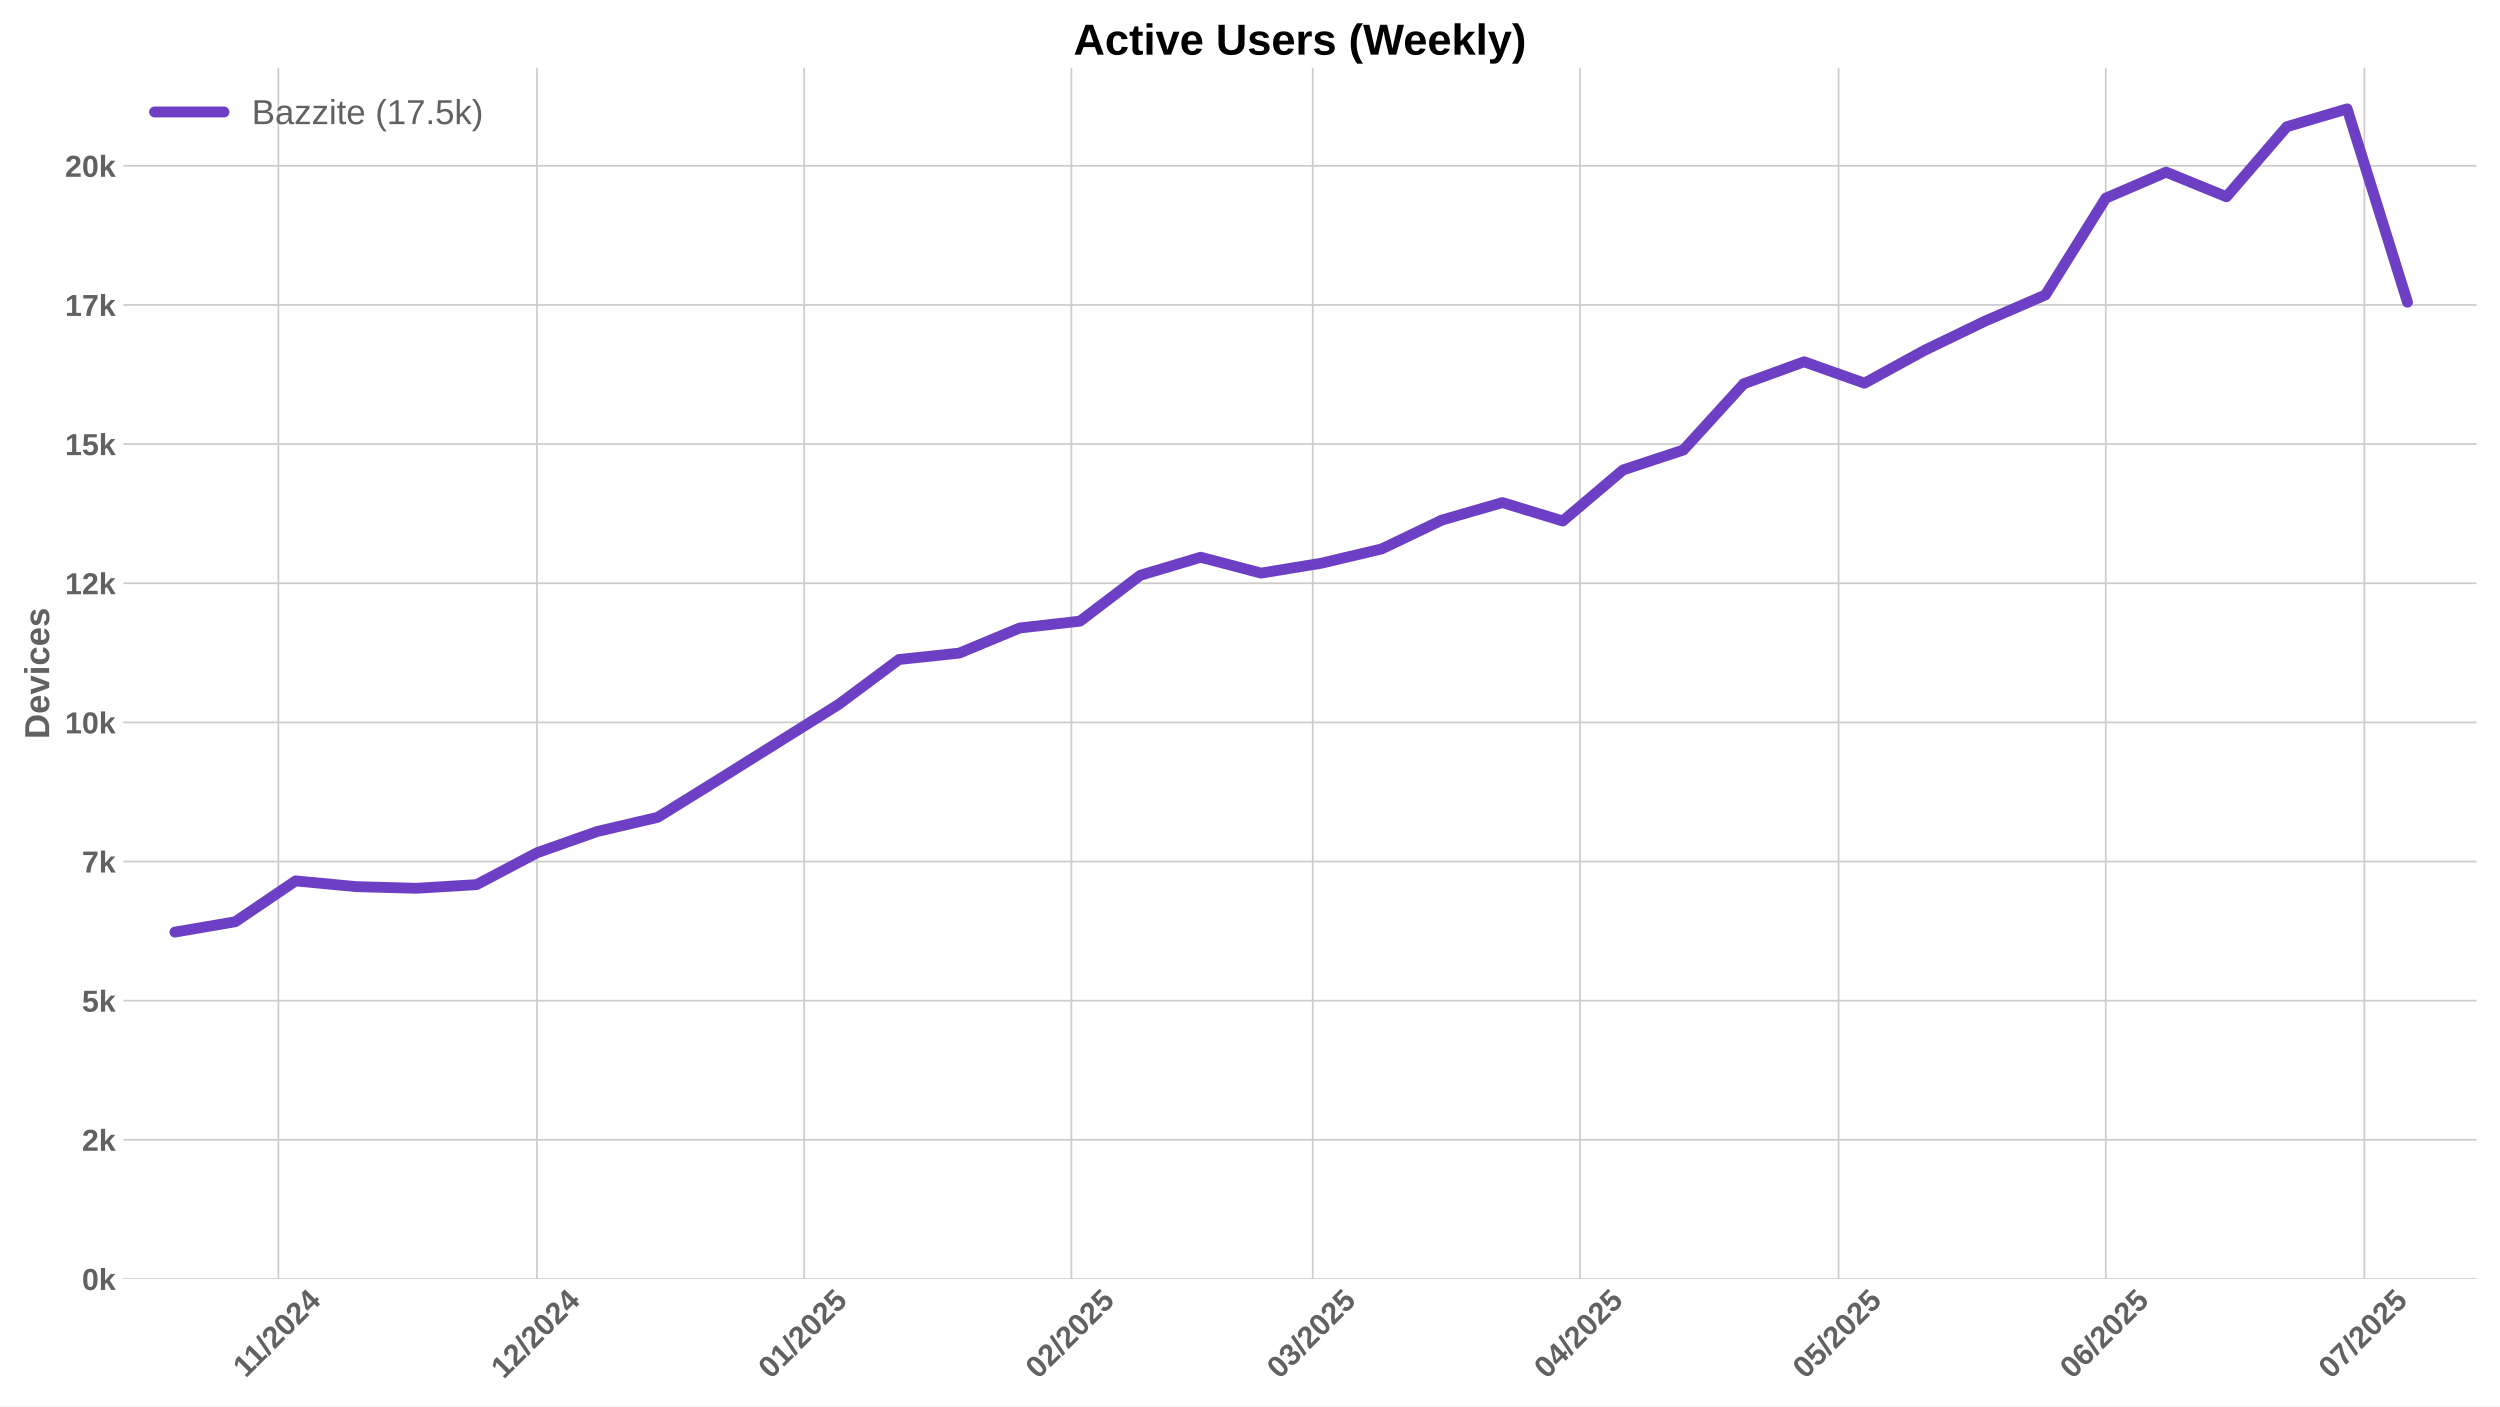
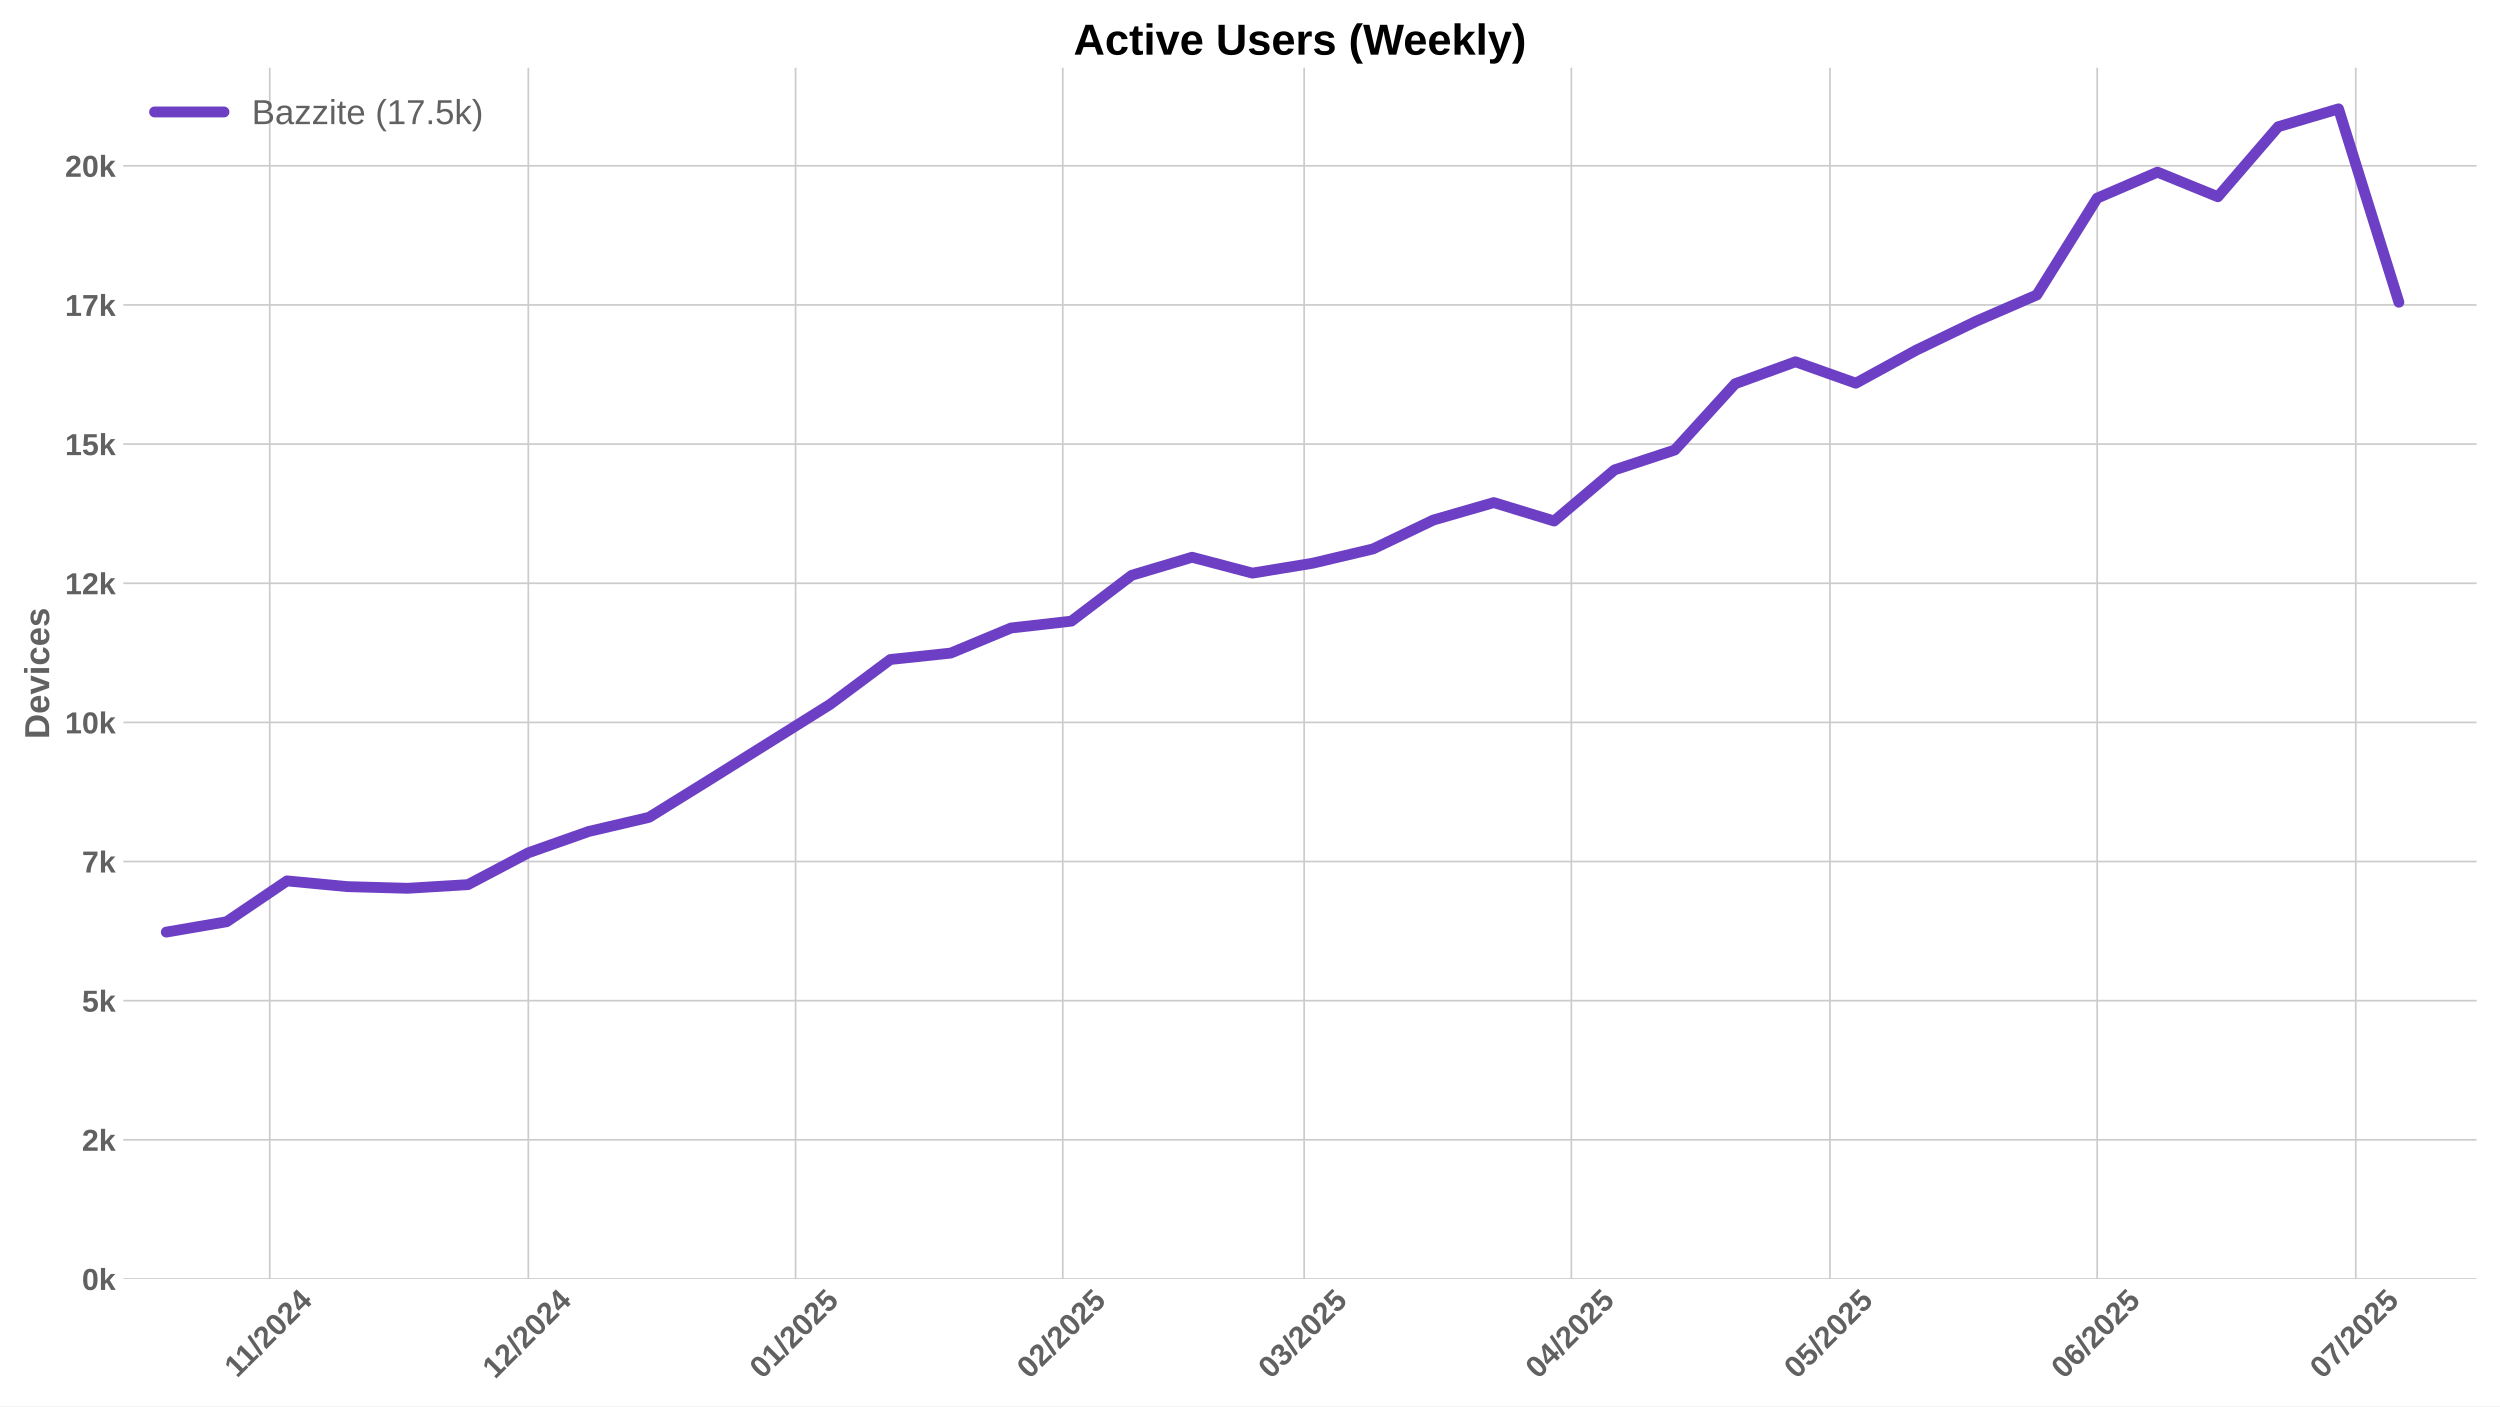
<svg xmlns="http://www.w3.org/2000/svg" xmlns:xlink="http://www.w3.org/1999/xlink" width="1152pt" height="648pt" viewBox="0 0 1152 648" version="1.1">
  <defs>
    <style type="text/css">*{stroke-linejoin: round; stroke-linecap: butt}</style>
  </defs>
  <g id="figure_1">
    <g id="patch_1">
      <path d="M 0 648  L 1152 648  L 1152 0  L 0 0  z " style="fill: #ffffff" />
    </g>
    <g id="axes_1">
      <g id="patch_2">
        <path d="M 56.82 589.343  L 1141.2 589.343  L 1141.2 31.2  L 56.82 31.2  z " style="fill: #ffffff" />
      </g>
      <g id="matplotlib.axis_1">
        <g id="xtick_1">
          <g id="line2d_1">
-             <path d="M 128.263 589.343  L 128.263 31.2  " clip-path="url(#pa6e7d660ff)" style="fill: none; stroke: #cccccc; stroke-width: 0.8; stroke-linecap: round" />
+             <path d="M 124.293 589.343  L 124.293 31.2  " clip-path="url(#pe430acddae)" style="fill: none; stroke: #cccccc; stroke-width: 0.8; stroke-linecap: round" />
          </g>
          <g id="line2d_2" />
          <g id="text_1">
-             <g style="fill: #616161" transform="translate(113.2045 635.2532) rotate(-45) scale(0.14 -0.14)">
+             <g style="fill: #616161" transform="translate(109.2351 635.2532) rotate(-45) scale(0.14 -0.14)">
              <defs>
                <path id="LiberationSans-Bold-31" d="M 403 0  L 403 653  L 1494 653  L 1494 3656  L 438 2997  L 438 3688  L 1541 4403  L 2372 4403  L 2372 653  L 3381 653  L 3381 0  L 403 0  z " transform="scale(0.015625)" />
                <path id="LiberationSans-Bold-2f" d="M 63 -128  L 972 4638  L 1716 4638  L 822 -128  L 63 -128  z " transform="scale(0.015625)" />
                <path id="LiberationSans-Bold-32" d="M 222 0  L 222 609  Q 394 988 711 1347  Q 1028 1706 1509 2097  Q 1972 2472 2158 2715  Q 2344 2959 2344 3194  Q 2344 3769 1766 3769  Q 1484 3769 1336 3617  Q 1188 3466 1144 3163  L 259 3213  Q 334 3825 717 4147  Q 1100 4469 1759 4469  Q 2472 4469 2853 4144  Q 3234 3819 3234 3231  Q 3234 2922 3112 2672  Q 2991 2422 2800 2211  Q 2609 2000 2376 1815  Q 2144 1631 1925 1456  Q 1706 1281 1526 1103  Q 1347 925 1259 722  L 3303 722  L 3303 0  L 222 0  z " transform="scale(0.015625)" />
                <path id="LiberationSans-Bold-30" d="M 3297 2203  Q 3297 1088 2914 512  Q 2531 -63 1766 -63  Q 253 -63 253 2203  Q 253 2994 418 3494  Q 584 3994 915 4231  Q 1247 4469 1791 4469  Q 2572 4469 2934 3903  Q 3297 3338 3297 2203  z M 2416 2203  Q 2416 2813 2356 3150  Q 2297 3488 2165 3634  Q 2034 3781 1784 3781  Q 1519 3781 1383 3632  Q 1247 3484 1189 3148  Q 1131 2813 1131 2203  Q 1131 1600 1192 1261  Q 1253 922 1386 775  Q 1519 628 1772 628  Q 2022 628 2158 783  Q 2294 938 2355 1278  Q 2416 1619 2416 2203  z " transform="scale(0.015625)" />
                <path id="LiberationSans-Bold-34" d="M 2938 897  L 2938 0  L 2100 0  L 2100 897  L 97 897  L 97 1556  L 1956 4403  L 2938 4403  L 2938 1550  L 3525 1550  L 3525 897  L 2938 897  z M 2100 2991  Q 2100 3159 2111 3356  Q 2122 3553 2128 3609  Q 2047 3434 1834 3103  L 813 1550  L 2100 1550  L 2100 2991  z " transform="scale(0.015625)" />
              </defs>
              <use xlink:href="#LiberationSans-Bold-31" />
              <use xlink:href="#LiberationSans-Bold-31" transform="translate(50.11523 0)" />
              <use xlink:href="#LiberationSans-Bold-2f" transform="translate(105.7305 0)" />
              <use xlink:href="#LiberationSans-Bold-32" transform="translate(133.5137 0)" />
              <use xlink:href="#LiberationSans-Bold-30" transform="translate(189.1289 0)" />
              <use xlink:href="#LiberationSans-Bold-32" transform="translate(244.7441 0)" />
              <use xlink:href="#LiberationSans-Bold-34" transform="translate(300.3594 0)" />
            </g>
          </g>
        </g>
        <g id="xtick_2">
          <g id="line2d_3">
-             <path d="M 247.425 589.343  L 247.425 31.2  " clip-path="url(#pa6e7d660ff)" style="fill: none; stroke: #cccccc; stroke-width: 0.8; stroke-linecap: round" />
+             <path d="M 243.456 589.343  L 243.456 31.2  " clip-path="url(#pe430acddae)" style="fill: none; stroke: #cccccc; stroke-width: 0.8; stroke-linecap: round" />
          </g>
          <g id="line2d_4" />
          <g id="text_2">
-             <g style="fill: #616161" transform="translate(232.0949 635.7977) rotate(-45) scale(0.14 -0.14)">
+             <g style="fill: #616161" transform="translate(228.1255 635.7977) rotate(-45) scale(0.14 -0.14)">
              <use xlink:href="#LiberationSans-Bold-31" />
              <use xlink:href="#LiberationSans-Bold-32" transform="translate(55.61523 0)" />
              <use xlink:href="#LiberationSans-Bold-2f" transform="translate(111.2305 0)" />
              <use xlink:href="#LiberationSans-Bold-32" transform="translate(139.0137 0)" />
              <use xlink:href="#LiberationSans-Bold-30" transform="translate(194.6289 0)" />
              <use xlink:href="#LiberationSans-Bold-32" transform="translate(250.2441 0)" />
              <use xlink:href="#LiberationSans-Bold-34" transform="translate(305.8594 0)" />
            </g>
          </g>
        </g>
        <g id="xtick_3">
          <g id="line2d_5">
-             <path d="M 370.56 589.343  L 370.56 31.2  " clip-path="url(#pa6e7d660ff)" style="fill: none; stroke: #cccccc; stroke-width: 0.8; stroke-linecap: round" />
+             <path d="M 366.591 589.343  L 366.591 31.2  " clip-path="url(#pe430acddae)" style="fill: none; stroke: #cccccc; stroke-width: 0.8; stroke-linecap: round" />
          </g>
          <g id="line2d_6" />
          <g id="text_3">
-             <g style="fill: #616161" transform="translate(355.2296 635.7977) rotate(-45) scale(0.14 -0.14)">
+             <g style="fill: #616161" transform="translate(351.2602 635.7977) rotate(-45) scale(0.14 -0.14)">
              <defs>
                <path id="LiberationSans-Bold-35" d="M 3381 1466  Q 3381 766 2945 351  Q 2509 -63 1750 -63  Q 1088 -63 689 235  Q 291 534 197 1100  L 1075 1172  Q 1144 891 1319 762  Q 1494 634 1759 634  Q 2088 634 2283 843  Q 2478 1053 2478 1447  Q 2478 1794 2293 2001  Q 2109 2209 1778 2209  Q 1413 2209 1181 1925  L 325 1925  L 478 4403  L 3125 4403  L 3125 3750  L 1275 3750  L 1203 2638  Q 1522 2919 2000 2919  Q 2628 2919 3004 2528  Q 3381 2138 3381 1466  z " transform="scale(0.015625)" />
              </defs>
              <use xlink:href="#LiberationSans-Bold-30" />
              <use xlink:href="#LiberationSans-Bold-31" transform="translate(55.61523 0)" />
              <use xlink:href="#LiberationSans-Bold-2f" transform="translate(111.2305 0)" />
              <use xlink:href="#LiberationSans-Bold-32" transform="translate(139.0137 0)" />
              <use xlink:href="#LiberationSans-Bold-30" transform="translate(194.6289 0)" />
              <use xlink:href="#LiberationSans-Bold-32" transform="translate(250.2441 0)" />
              <use xlink:href="#LiberationSans-Bold-35" transform="translate(305.8594 0)" />
            </g>
          </g>
        </g>
        <g id="xtick_4">
          <g id="line2d_7">
-             <path d="M 493.695 589.343  L 493.695 31.2  " clip-path="url(#pa6e7d660ff)" style="fill: none; stroke: #cccccc; stroke-width: 0.8; stroke-linecap: round" />
+             <path d="M 489.725 589.343  L 489.725 31.2  " clip-path="url(#pe430acddae)" style="fill: none; stroke: #cccccc; stroke-width: 0.8; stroke-linecap: round" />
          </g>
          <g id="line2d_8" />
          <g id="text_4">
-             <g style="fill: #616161" transform="translate(478.3643 635.7977) rotate(-45) scale(0.14 -0.14)">
+             <g style="fill: #616161" transform="translate(474.395 635.7977) rotate(-45) scale(0.14 -0.14)">
              <use xlink:href="#LiberationSans-Bold-30" />
              <use xlink:href="#LiberationSans-Bold-32" transform="translate(55.61523 0)" />
              <use xlink:href="#LiberationSans-Bold-2f" transform="translate(111.2305 0)" />
              <use xlink:href="#LiberationSans-Bold-32" transform="translate(139.0137 0)" />
              <use xlink:href="#LiberationSans-Bold-30" transform="translate(194.6289 0)" />
              <use xlink:href="#LiberationSans-Bold-32" transform="translate(250.2441 0)" />
              <use xlink:href="#LiberationSans-Bold-35" transform="translate(305.8594 0)" />
            </g>
          </g>
        </g>
        <g id="xtick_5">
          <g id="line2d_9">
-             <path d="M 604.913 589.343  L 604.913 31.2  " clip-path="url(#pa6e7d660ff)" style="fill: none; stroke: #cccccc; stroke-width: 0.8; stroke-linecap: round" />
+             <path d="M 600.944 589.343  L 600.944 31.2  " clip-path="url(#pe430acddae)" style="fill: none; stroke: #cccccc; stroke-width: 0.8; stroke-linecap: round" />
          </g>
          <g id="line2d_10" />
          <g id="text_5">
-             <g style="fill: #616161" transform="translate(589.5828 635.7977) rotate(-45) scale(0.14 -0.14)">
+             <g style="fill: #616161" transform="translate(585.6134 635.7977) rotate(-45) scale(0.14 -0.14)">
              <defs>
                <path id="LiberationSans-Bold-33" d="M 3328 1222  Q 3328 603 2922 265  Q 2516 -72 1766 -72  Q 1056 -72 637 254  Q 219 581 147 1197  L 1041 1275  Q 1125 641 1763 641  Q 2078 641 2253 797  Q 2428 953 2428 1275  Q 2428 1569 2215 1725  Q 2003 1881 1584 1881  L 1278 1881  L 1278 2591  L 1566 2591  Q 1944 2591 2134 2745  Q 2325 2900 2325 3188  Q 2325 3459 2173 3614  Q 2022 3769 1731 3769  Q 1459 3769 1292 3619  Q 1125 3469 1100 3194  L 222 3256  Q 291 3825 694 4147  Q 1097 4469 1747 4469  Q 2438 4469 2827 4158  Q 3216 3847 3216 3297  Q 3216 2884 2973 2618  Q 2731 2353 2275 2266  L 2275 2253  Q 2781 2194 3054 1920  Q 3328 1647 3328 1222  z " transform="scale(0.015625)" />
              </defs>
              <use xlink:href="#LiberationSans-Bold-30" />
              <use xlink:href="#LiberationSans-Bold-33" transform="translate(55.61523 0)" />
              <use xlink:href="#LiberationSans-Bold-2f" transform="translate(111.2305 0)" />
              <use xlink:href="#LiberationSans-Bold-32" transform="translate(139.0137 0)" />
              <use xlink:href="#LiberationSans-Bold-30" transform="translate(194.6289 0)" />
              <use xlink:href="#LiberationSans-Bold-32" transform="translate(250.2441 0)" />
              <use xlink:href="#LiberationSans-Bold-35" transform="translate(305.8594 0)" />
            </g>
          </g>
        </g>
        <g id="xtick_6">
          <g id="line2d_11">
-             <path d="M 728.048 589.343  L 728.048 31.2  " clip-path="url(#pa6e7d660ff)" style="fill: none; stroke: #cccccc; stroke-width: 0.8; stroke-linecap: round" />
+             <path d="M 724.078 589.343  L 724.078 31.2  " clip-path="url(#pe430acddae)" style="fill: none; stroke: #cccccc; stroke-width: 0.8; stroke-linecap: round" />
          </g>
          <g id="line2d_12" />
          <g id="text_6">
-             <g style="fill: #616161" transform="translate(712.7175 635.7977) rotate(-45) scale(0.14 -0.14)">
+             <g style="fill: #616161" transform="translate(708.7482 635.7977) rotate(-45) scale(0.14 -0.14)">
              <use xlink:href="#LiberationSans-Bold-30" />
              <use xlink:href="#LiberationSans-Bold-34" transform="translate(55.61523 0)" />
              <use xlink:href="#LiberationSans-Bold-2f" transform="translate(111.2305 0)" />
              <use xlink:href="#LiberationSans-Bold-32" transform="translate(139.0137 0)" />
              <use xlink:href="#LiberationSans-Bold-30" transform="translate(194.6289 0)" />
              <use xlink:href="#LiberationSans-Bold-32" transform="translate(250.2441 0)" />
              <use xlink:href="#LiberationSans-Bold-35" transform="translate(305.8594 0)" />
            </g>
          </g>
        </g>
        <g id="xtick_7">
          <g id="line2d_13">
-             <path d="M 847.21 589.343  L 847.21 31.2  " clip-path="url(#pa6e7d660ff)" style="fill: none; stroke: #cccccc; stroke-width: 0.8; stroke-linecap: round" />
+             <path d="M 843.241 589.343  L 843.241 31.2  " clip-path="url(#pe430acddae)" style="fill: none; stroke: #cccccc; stroke-width: 0.8; stroke-linecap: round" />
          </g>
          <g id="line2d_14" />
          <g id="text_7">
-             <g style="fill: #616161" transform="translate(831.8802 635.7977) rotate(-45) scale(0.14 -0.14)">
+             <g style="fill: #616161" transform="translate(827.9108 635.7977) rotate(-45) scale(0.14 -0.14)">
              <use xlink:href="#LiberationSans-Bold-30" />
              <use xlink:href="#LiberationSans-Bold-35" transform="translate(55.61523 0)" />
              <use xlink:href="#LiberationSans-Bold-2f" transform="translate(111.2305 0)" />
              <use xlink:href="#LiberationSans-Bold-32" transform="translate(139.0137 0)" />
              <use xlink:href="#LiberationSans-Bold-30" transform="translate(194.6289 0)" />
              <use xlink:href="#LiberationSans-Bold-32" transform="translate(250.2441 0)" />
              <use xlink:href="#LiberationSans-Bold-35" transform="translate(305.8594 0)" />
            </g>
          </g>
        </g>
        <g id="xtick_8">
          <g id="line2d_15">
-             <path d="M 970.345 589.343  L 970.345 31.2  " clip-path="url(#pa6e7d660ff)" style="fill: none; stroke: #cccccc; stroke-width: 0.8; stroke-linecap: round" />
+             <path d="M 966.376 589.343  L 966.376 31.2  " clip-path="url(#pe430acddae)" style="fill: none; stroke: #cccccc; stroke-width: 0.8; stroke-linecap: round" />
          </g>
          <g id="line2d_16" />
          <g id="text_8">
-             <g style="fill: #616161" transform="translate(955.0149 635.7977) rotate(-45) scale(0.14 -0.14)">
+             <g style="fill: #616161" transform="translate(951.0455 635.7977) rotate(-45) scale(0.14 -0.14)">
              <defs>
                <path id="LiberationSans-Bold-36" d="M 3328 1441  Q 3328 738 2934 337  Q 2541 -63 1847 -63  Q 1069 -63 651 482  Q 234 1028 234 2100  Q 234 3278 657 3873  Q 1081 4469 1869 4469  Q 2428 4469 2751 4222  Q 3075 3975 3209 3456  L 2381 3341  Q 2263 3775 1850 3775  Q 1497 3775 1295 3422  Q 1094 3069 1094 2350  Q 1234 2584 1484 2709  Q 1734 2834 2050 2834  Q 2641 2834 2984 2459  Q 3328 2084 3328 1441  z M 2447 1416  Q 2447 1791 2273 1989  Q 2100 2188 1797 2188  Q 1506 2188 1331 2002  Q 1156 1816 1156 1509  Q 1156 1125 1339 873  Q 1522 622 1819 622  Q 2116 622 2281 833  Q 2447 1044 2447 1416  z " transform="scale(0.015625)" />
              </defs>
              <use xlink:href="#LiberationSans-Bold-30" />
              <use xlink:href="#LiberationSans-Bold-36" transform="translate(55.61523 0)" />
              <use xlink:href="#LiberationSans-Bold-2f" transform="translate(111.2305 0)" />
              <use xlink:href="#LiberationSans-Bold-32" transform="translate(139.0137 0)" />
              <use xlink:href="#LiberationSans-Bold-30" transform="translate(194.6289 0)" />
              <use xlink:href="#LiberationSans-Bold-32" transform="translate(250.2441 0)" />
              <use xlink:href="#LiberationSans-Bold-35" transform="translate(305.8594 0)" />
            </g>
          </g>
        </g>
        <g id="xtick_9">
          <g id="line2d_17">
-             <path d="M 1089.508 589.343  L 1089.508 31.2  " clip-path="url(#pa6e7d660ff)" style="fill: none; stroke: #cccccc; stroke-width: 0.8; stroke-linecap: round" />
+             <path d="M 1085.538 589.343  L 1085.538 31.2  " clip-path="url(#pe430acddae)" style="fill: none; stroke: #cccccc; stroke-width: 0.8; stroke-linecap: round" />
          </g>
          <g id="line2d_18" />
          <g id="text_9">
-             <g style="fill: #616161" transform="translate(1074.178 635.7977) rotate(-45) scale(0.14 -0.14)">
+             <g style="fill: #616161" transform="translate(1070.208 635.7977) rotate(-45) scale(0.14 -0.14)">
              <defs>
                <path id="LiberationSans-Bold-37" d="M 3278 3706  Q 2981 3238 2717 2797  Q 2453 2356 2256 1911  Q 2059 1466 1945 995  Q 1831 525 1831 0  L 916 0  Q 916 550 1059 1064  Q 1203 1578 1475 2111  Q 1747 2644 2463 3681  L 275 3681  L 275 4403  L 3278 4403  L 3278 3706  z " transform="scale(0.015625)" />
              </defs>
              <use xlink:href="#LiberationSans-Bold-30" />
              <use xlink:href="#LiberationSans-Bold-37" transform="translate(55.61523 0)" />
              <use xlink:href="#LiberationSans-Bold-2f" transform="translate(111.2305 0)" />
              <use xlink:href="#LiberationSans-Bold-32" transform="translate(139.0137 0)" />
              <use xlink:href="#LiberationSans-Bold-30" transform="translate(194.6289 0)" />
              <use xlink:href="#LiberationSans-Bold-32" transform="translate(250.2441 0)" />
              <use xlink:href="#LiberationSans-Bold-35" transform="translate(305.8594 0)" />
            </g>
          </g>
        </g>
      </g>
      <g id="matplotlib.axis_2">
        <g id="ytick_1">
          <g id="line2d_19">
-             <path d="M 56.82 589.343  L 1141.2 589.343  " clip-path="url(#pa6e7d660ff)" style="fill: none; stroke: #cccccc; stroke-width: 0.8; stroke-linecap: round" />
+             <path d="M 56.82 589.343  L 1141.2 589.343  " clip-path="url(#pe430acddae)" style="fill: none; stroke: #cccccc; stroke-width: 0.8; stroke-linecap: round" />
          </g>
          <g id="line2d_20" />
          <g id="text_10">
            <g style="fill: #616161" transform="translate(37.74938 594.416) scale(0.14 -0.14)">
              <defs>
                <path id="LiberationSans-Bold-6b" d="M 2606 0  L 1703 1531  L 1325 1269  L 1325 0  L 447 0  L 447 4638  L 1325 4638  L 1325 1981  L 2531 3381  L 3475 3381  L 2288 2063  L 3566 0  L 2606 0  z " transform="scale(0.015625)" />
              </defs>
              <use xlink:href="#LiberationSans-Bold-30" />
              <use xlink:href="#LiberationSans-Bold-6b" transform="translate(55.61523 0)" />
            </g>
          </g>
        </g>
        <g id="ytick_2">
          <g id="line2d_21">
-             <path d="M 56.82 525.226  L 1141.2 525.226  " clip-path="url(#pa6e7d660ff)" style="fill: none; stroke: #cccccc; stroke-width: 0.8; stroke-linecap: round" />
+             <path d="M 56.82 525.226  L 1141.2 525.226  " clip-path="url(#pe430acddae)" style="fill: none; stroke: #cccccc; stroke-width: 0.8; stroke-linecap: round" />
          </g>
          <g id="line2d_22" />
          <g id="text_11">
            <g style="fill: #616161" transform="translate(37.74938 530.2986) scale(0.14 -0.14)">
              <use xlink:href="#LiberationSans-Bold-32" />
              <use xlink:href="#LiberationSans-Bold-6b" transform="translate(55.61523 0)" />
            </g>
          </g>
        </g>
        <g id="ytick_3">
          <g id="line2d_23">
-             <path d="M 56.82 461.108  L 1141.2 461.108  " clip-path="url(#pa6e7d660ff)" style="fill: none; stroke: #cccccc; stroke-width: 0.8; stroke-linecap: round" />
+             <path d="M 56.82 461.108  L 1141.2 461.108  " clip-path="url(#pe430acddae)" style="fill: none; stroke: #cccccc; stroke-width: 0.8; stroke-linecap: round" />
          </g>
          <g id="line2d_24" />
          <g id="text_12">
            <g style="fill: #616161" transform="translate(37.74938 466.1812) scale(0.14 -0.14)">
              <use xlink:href="#LiberationSans-Bold-35" />
              <use xlink:href="#LiberationSans-Bold-6b" transform="translate(55.61523 0)" />
            </g>
          </g>
        </g>
        <g id="ytick_4">
          <g id="line2d_25">
-             <path d="M 56.82 396.991  L 1141.2 396.991  " clip-path="url(#pa6e7d660ff)" style="fill: none; stroke: #cccccc; stroke-width: 0.8; stroke-linecap: round" />
+             <path d="M 56.82 396.991  L 1141.2 396.991  " clip-path="url(#pe430acddae)" style="fill: none; stroke: #cccccc; stroke-width: 0.8; stroke-linecap: round" />
          </g>
          <g id="line2d_26" />
          <g id="text_13">
            <g style="fill: #616161" transform="translate(37.74938 402.0638) scale(0.14 -0.14)">
              <use xlink:href="#LiberationSans-Bold-37" />
              <use xlink:href="#LiberationSans-Bold-6b" transform="translate(55.61523 0)" />
            </g>
          </g>
        </g>
        <g id="ytick_5">
          <g id="line2d_27">
-             <path d="M 56.82 332.874  L 1141.2 332.874  " clip-path="url(#pa6e7d660ff)" style="fill: none; stroke: #cccccc; stroke-width: 0.8; stroke-linecap: round" />
+             <path d="M 56.82 332.874  L 1141.2 332.874  " clip-path="url(#pe430acddae)" style="fill: none; stroke: #cccccc; stroke-width: 0.8; stroke-linecap: round" />
          </g>
          <g id="line2d_28" />
          <g id="text_14">
            <g style="fill: #616161" transform="translate(29.96406 337.9464) scale(0.14 -0.14)">
              <use xlink:href="#LiberationSans-Bold-31" />
              <use xlink:href="#LiberationSans-Bold-30" transform="translate(55.61523 0)" />
              <use xlink:href="#LiberationSans-Bold-6b" transform="translate(111.2305 0)" />
            </g>
          </g>
        </g>
        <g id="ytick_6">
          <g id="line2d_29">
-             <path d="M 56.82 268.756  L 1141.2 268.756  " clip-path="url(#pa6e7d660ff)" style="fill: none; stroke: #cccccc; stroke-width: 0.8; stroke-linecap: round" />
+             <path d="M 56.82 268.756  L 1141.2 268.756  " clip-path="url(#pe430acddae)" style="fill: none; stroke: #cccccc; stroke-width: 0.8; stroke-linecap: round" />
          </g>
          <g id="line2d_30" />
          <g id="text_15">
            <g style="fill: #616161" transform="translate(29.96406 273.829) scale(0.14 -0.14)">
              <use xlink:href="#LiberationSans-Bold-31" />
              <use xlink:href="#LiberationSans-Bold-32" transform="translate(55.61523 0)" />
              <use xlink:href="#LiberationSans-Bold-6b" transform="translate(111.2305 0)" />
            </g>
          </g>
        </g>
        <g id="ytick_7">
          <g id="line2d_31">
-             <path d="M 56.82 204.639  L 1141.2 204.639  " clip-path="url(#pa6e7d660ff)" style="fill: none; stroke: #cccccc; stroke-width: 0.8; stroke-linecap: round" />
+             <path d="M 56.82 204.639  L 1141.2 204.639  " clip-path="url(#pe430acddae)" style="fill: none; stroke: #cccccc; stroke-width: 0.8; stroke-linecap: round" />
          </g>
          <g id="line2d_32" />
          <g id="text_16">
            <g style="fill: #616161" transform="translate(29.96406 209.7116) scale(0.14 -0.14)">
              <use xlink:href="#LiberationSans-Bold-31" />
              <use xlink:href="#LiberationSans-Bold-35" transform="translate(55.61523 0)" />
              <use xlink:href="#LiberationSans-Bold-6b" transform="translate(111.2305 0)" />
            </g>
          </g>
        </g>
        <g id="ytick_8">
          <g id="line2d_33">
-             <path d="M 56.82 140.521  L 1141.2 140.521  " clip-path="url(#pa6e7d660ff)" style="fill: none; stroke: #cccccc; stroke-width: 0.8; stroke-linecap: round" />
+             <path d="M 56.82 140.521  L 1141.2 140.521  " clip-path="url(#pe430acddae)" style="fill: none; stroke: #cccccc; stroke-width: 0.8; stroke-linecap: round" />
          </g>
          <g id="line2d_34" />
          <g id="text_17">
            <g style="fill: #616161" transform="translate(29.96406 145.5943) scale(0.14 -0.14)">
              <use xlink:href="#LiberationSans-Bold-31" />
              <use xlink:href="#LiberationSans-Bold-37" transform="translate(55.61523 0)" />
              <use xlink:href="#LiberationSans-Bold-6b" transform="translate(111.2305 0)" />
            </g>
          </g>
        </g>
        <g id="ytick_9">
          <g id="line2d_35">
-             <path d="M 56.82 76.404  L 1141.2 76.404  " clip-path="url(#pa6e7d660ff)" style="fill: none; stroke: #cccccc; stroke-width: 0.8; stroke-linecap: round" />
+             <path d="M 56.82 76.404  L 1141.2 76.404  " clip-path="url(#pe430acddae)" style="fill: none; stroke: #cccccc; stroke-width: 0.8; stroke-linecap: round" />
          </g>
          <g id="line2d_36" />
          <g id="text_18">
            <g style="fill: #616161" transform="translate(29.96406 81.47686) scale(0.14 -0.14)">
              <use xlink:href="#LiberationSans-Bold-32" />
              <use xlink:href="#LiberationSans-Bold-30" transform="translate(55.61523 0)" />
              <use xlink:href="#LiberationSans-Bold-6b" transform="translate(111.2305 0)" />
            </g>
          </g>
        </g>
        <g id="text_19">
          <g style="fill: #616161" transform="translate(22.64406 340.5153) rotate(-90) scale(0.16 -0.16)">
            <defs>
              <path id="LiberationSans-Bold-44" d="M 4353 2234  Q 4353 1553 4086 1045  Q 3819 538 3330 269  Q 2841 0 2209 0  L 428 0  L 428 4403  L 2022 4403  Q 3134 4403 3743 3842  Q 4353 3281 4353 2234  z M 3425 2234  Q 3425 2944 3056 3317  Q 2688 3691 2003 3691  L 1350 3691  L 1350 713  L 2131 713  Q 2725 713 3075 1122  Q 3425 1531 3425 2234  z " transform="scale(0.015625)" />
              <path id="LiberationSans-Bold-65" d="M 1831 -63  Q 1069 -63 659 389  Q 250 841 250 1706  Q 250 2544 665 2994  Q 1081 3444 1844 3444  Q 2572 3444 2956 2961  Q 3341 2478 3341 1547  L 3341 1522  L 1172 1522  Q 1172 1028 1355 776  Q 1538 525 1875 525  Q 2341 525 2463 928  L 3291 856  Q 2931 -63 1831 -63  z M 1831 2891  Q 1522 2891 1355 2675  Q 1188 2459 1178 2072  L 2491 2072  Q 2466 2481 2294 2686  Q 2122 2891 1831 2891  z " transform="scale(0.015625)" />
              <path id="LiberationSans-Bold-76" d="M 2284 0  L 1234 0  L 25 3381  L 953 3381  L 1544 1491  Q 1591 1334 1766 709  Q 1797 838 1894 1159  Q 1991 1481 2613 3381  L 3531 3381  L 2284 0  z " transform="scale(0.015625)" />
              <path id="LiberationSans-Bold-69" d="M 447 3991  L 447 4638  L 1325 4638  L 1325 3991  L 447 3991  z M 447 0  L 447 3381  L 1325 3381  L 1325 0  L 447 0  z " transform="scale(0.015625)" />
              <path id="LiberationSans-Bold-63" d="M 1856 -63  Q 1088 -63 669 395  Q 250 853 250 1672  Q 250 2509 672 2976  Q 1094 3444 1869 3444  Q 2466 3444 2856 3144  Q 3247 2844 3347 2316  L 2463 2272  Q 2425 2531 2275 2686  Q 2125 2841 1850 2841  Q 1172 2841 1172 1706  Q 1172 538 1863 538  Q 2113 538 2281 695  Q 2450 853 2491 1166  L 3372 1125  Q 3325 778 3123 506  Q 2922 234 2594 85  Q 2266 -63 1856 -63  z " transform="scale(0.015625)" />
              <path id="LiberationSans-Bold-73" d="M 3297 988  Q 3297 497 2895 217  Q 2494 -63 1784 -63  Q 1088 -63 717 157  Q 347 378 225 844  L 997 959  Q 1063 719 1223 619  Q 1384 519 1784 519  Q 2153 519 2322 612  Q 2491 706 2491 906  Q 2491 1069 2355 1164  Q 2219 1259 1894 1325  Q 1150 1472 890 1598  Q 631 1725 495 1926  Q 359 2128 359 2422  Q 359 2906 732 3176  Q 1106 3447 1791 3447  Q 2394 3447 2761 3212  Q 3128 2978 3219 2534  L 2441 2453  Q 2403 2659 2256 2761  Q 2109 2863 1791 2863  Q 1478 2863 1322 2783  Q 1166 2703 1166 2516  Q 1166 2369 1286 2283  Q 1406 2197 1691 2141  Q 2088 2059 2395 1973  Q 2703 1888 2889 1769  Q 3075 1650 3186 1464  Q 3297 1278 3297 988  z " transform="scale(0.015625)" />
            </defs>
            <use xlink:href="#LiberationSans-Bold-44" />
            <use xlink:href="#LiberationSans-Bold-65" transform="translate(72.2168 0)" />
            <use xlink:href="#LiberationSans-Bold-76" transform="translate(127.832 0)" />
            <use xlink:href="#LiberationSans-Bold-69" transform="translate(183.4473 0)" />
            <use xlink:href="#LiberationSans-Bold-63" transform="translate(211.2305 0)" />
            <use xlink:href="#LiberationSans-Bold-65" transform="translate(266.8457 0)" />
            <use xlink:href="#LiberationSans-Bold-73" transform="translate(322.4609 0)" />
          </g>
        </g>
      </g>
      <g id="line2d_37">
-         <path d="M 80.597 429.511  L 108.402 424.741  L 136.207 405.916  L 164.011 408.558  L 191.816 409.327  L 219.621 407.634  L 247.425 392.964  L 275.23 383.142  L 303.034 376.627  L 330.839 359.393  L 386.448 324.59  L 414.253 303.893  L 442.057 300.943  L 469.862 289.376  L 497.667 286.222  L 525.471 265.089  L 553.276 256.779  L 581.081 264.088  L 608.885 259.523  L 636.69 252.932  L 664.494 239.621  L 692.299 231.594  L 720.104 240.083  L 747.908 216.539  L 775.713 207.357  L 803.517 176.838  L 831.322 166.707  L 859.127 176.581  L 886.931 161.372  L 914.736 147.959  L 942.541 135.905  L 970.345 91.305  L 998.15 79.328  L 1025.954 90.664  L 1053.759 58.4  L 1081.564 50.167  L 1109.368 139.265  " clip-path="url(#pa6e7d660ff)" style="fill: none; stroke: #6c3fc4; stroke-width: 5; stroke-linecap: round" />
+         <path d="M 76.628 429.511  L 104.433 424.741  L 132.237 405.916  L 160.042 408.558  L 187.847 409.327  L 215.651 407.634  L 243.456 392.964  L 271.26 383.142  L 299.065 376.627  L 326.87 359.393  L 382.479 324.59  L 410.284 303.893  L 438.088 300.943  L 465.893 289.376  L 493.697 286.222  L 521.502 265.089  L 549.307 256.779  L 577.111 264.088  L 604.916 259.523  L 632.72 252.932  L 660.525 239.621  L 688.33 231.594  L 716.134 240.083  L 743.939 216.539  L 771.744 207.357  L 799.548 176.838  L 827.353 166.707  L 855.157 176.581  L 882.962 161.372  L 910.767 147.959  L 938.571 135.905  L 966.376 91.305  L 994.18 79.328  L 1021.985 90.664  L 1049.79 58.4  L 1077.594 50.167  L 1105.399 139.265  " clip-path="url(#pe430acddae)" style="fill: none; stroke: #6c3fc4; stroke-width: 5; stroke-linecap: round" />
      </g>
      <g id="patch_3">
        <path d="M 56.82 589.343  L 56.82 31.2  " style="fill: none" />
      </g>
      <g id="patch_4">
        <path d="M 1141.2 589.343  L 1141.2 31.2  " style="fill: none" />
      </g>
      <g id="patch_5">
        <path d="M 56.82 589.343  L 1141.2 589.343  " style="fill: none" />
      </g>
      <g id="patch_6">
        <path d="M 56.82 31.2  L 1141.2 31.2  " style="fill: none" />
      </g>
      <g id="text_20">
        <g transform="translate(494.6991 25.2) scale(0.2 -0.2)">
          <defs>
            <path id="LiberationSans-Bold-41" d="M 3541 0  L 3150 1125  L 1472 1125  L 1081 0  L 159 0  L 1766 4403  L 2853 4403  L 4453 0  L 3541 0  z M 2309 3725  L 2291 3656  Q 2259 3544 2215 3400  Q 2172 3256 1678 1819  L 2944 1819  L 2509 3084  L 2375 3509  L 2309 3725  z " transform="scale(0.015625)" />
            <path id="LiberationSans-Bold-74" d="M 1313 -56  Q 925 -56 715 155  Q 506 366 506 794  L 506 2788  L 78 2788  L 78 3381  L 550 3381  L 825 4175  L 1375 4175  L 1375 3381  L 2016 3381  L 2016 2788  L 1375 2788  L 1375 1031  Q 1375 784 1469 667  Q 1563 550 1759 550  Q 1863 550 2053 594  L 2053 50  Q 1728 -56 1313 -56  z " transform="scale(0.015625)" />
            <path id="LiberationSans-Bold-20" transform="scale(0.015625)" />
            <path id="LiberationSans-Bold-55" d="M 2259 -63  Q 1350 -63 867 381  Q 384 825 384 1650  L 384 4403  L 1306 4403  L 1306 1722  Q 1306 1200 1554 929  Q 1803 659 2284 659  Q 2778 659 3043 942  Q 3309 1225 3309 1753  L 3309 4403  L 4231 4403  L 4231 1697  Q 4231 859 3714 398  Q 3197 -63 2259 -63  z " transform="scale(0.015625)" />
            <path id="LiberationSans-Bold-72" d="M 447 0  L 447 2588  Q 447 2866 439 3052  Q 431 3238 422 3381  L 1259 3381  Q 1269 3325 1284 3039  Q 1300 2753 1300 2659  L 1313 2659  Q 1441 3016 1541 3161  Q 1641 3306 1778 3376  Q 1916 3447 2122 3447  Q 2291 3447 2394 3400  L 2394 2666  Q 2181 2713 2019 2713  Q 1691 2713 1508 2447  Q 1325 2181 1325 1659  L 1325 0  L 447 0  z " transform="scale(0.015625)" />
            <path id="LiberationSans-Bold-28" d="M 1247 -1328  Q 756 -622 537 81  Q 319 784 319 1659  Q 319 2531 537 3232  Q 756 3934 1247 4638  L 2125 4638  Q 1631 3925 1407 3219  Q 1184 2513 1184 1656  Q 1184 803 1406 101  Q 1628 -600 2125 -1328  L 1247 -1328  z " transform="scale(0.015625)" />
            <path id="LiberationSans-Bold-57" d="M 4897 0  L 3803 0  L 3206 2547  Q 3097 2997 3022 3488  Q 2947 3078 2900 2864  Q 2853 2650 2234 0  L 1141 0  L 6 4403  L 941 4403  L 1578 1559  L 1722 872  Q 1809 1306 1892 1701  Q 1975 2097 2516 4403  L 3547 4403  L 4103 2059  Q 4169 1797 4325 872  L 4403 1234  L 4569 1953  L 5100 4403  L 6034 4403  L 4897 0  z " transform="scale(0.015625)" />
            <path id="LiberationSans-Bold-6c" d="M 447 0  L 447 4638  L 1325 4638  L 1325 0  L 447 0  z " transform="scale(0.015625)" />
            <path id="LiberationSans-Bold-79" d="M 884 -1328  Q 569 -1328 331 -1288  L 331 -663  Q 497 -688 634 -688  Q 822 -688 945 -628  Q 1069 -569 1167 -431  Q 1266 -294 1388 34  L 50 3381  L 978 3381  L 1509 1797  Q 1634 1456 1825 753  L 1903 1050  L 2106 1784  L 2606 3381  L 3525 3381  L 2188 -178  Q 1919 -828 1630 -1078  Q 1341 -1328 884 -1328  z " transform="scale(0.015625)" />
            <path id="LiberationSans-Bold-29" d="M 6 -1328  Q 506 -597 726 101  Q 947 800 947 1656  Q 947 2516 722 3223  Q 497 3931 6 4638  L 884 4638  Q 1378 3928 1595 3225  Q 1813 2522 1813 1659  Q 1813 791 1595 87  Q 1378 -616 884 -1328  L 6 -1328  z " transform="scale(0.015625)" />
          </defs>
          <use xlink:href="#LiberationSans-Bold-41" />
          <use xlink:href="#LiberationSans-Bold-63" transform="translate(72.2168 0)" />
          <use xlink:href="#LiberationSans-Bold-74" transform="translate(127.832 0)" />
          <use xlink:href="#LiberationSans-Bold-69" transform="translate(161.1328 0)" />
          <use xlink:href="#LiberationSans-Bold-76" transform="translate(188.916 0)" />
          <use xlink:href="#LiberationSans-Bold-65" transform="translate(244.5312 0)" />
          <use xlink:href="#LiberationSans-Bold-20" transform="translate(300.1465 0)" />
          <use xlink:href="#LiberationSans-Bold-55" transform="translate(327.9297 0)" />
          <use xlink:href="#LiberationSans-Bold-73" transform="translate(400.1465 0)" />
          <use xlink:href="#LiberationSans-Bold-65" transform="translate(455.7617 0)" />
          <use xlink:href="#LiberationSans-Bold-72" transform="translate(511.377 0)" />
          <use xlink:href="#LiberationSans-Bold-73" transform="translate(550.293 0)" />
          <use xlink:href="#LiberationSans-Bold-20" transform="translate(605.9082 0)" />
          <use xlink:href="#LiberationSans-Bold-28" transform="translate(633.6914 0)" />
          <use xlink:href="#LiberationSans-Bold-57" transform="translate(666.9922 0)" />
          <use xlink:href="#LiberationSans-Bold-65" transform="translate(759.627 0)" />
          <use xlink:href="#LiberationSans-Bold-65" transform="translate(815.2422 0)" />
          <use xlink:href="#LiberationSans-Bold-6b" transform="translate(870.8574 0)" />
          <use xlink:href="#LiberationSans-Bold-6c" transform="translate(926.4727 0)" />
          <use xlink:href="#LiberationSans-Bold-79" transform="translate(954.2559 0)" />
          <use xlink:href="#LiberationSans-Bold-29" transform="translate(1009.871 0)" />
        </g>
      </g>
      <g id="legend_1">
        <g id="line2d_38">
          <path d="M 71.22 51.595  L 87.22 51.595  L 103.22 51.595  " style="fill: none; stroke: #6c3fc4; stroke-width: 5; stroke-linecap: round" />
        </g>
        <g id="text_21">
          <g style="fill: #616161" transform="translate(116.02 57.195) scale(0.16 -0.16)">
            <defs>
              <path id="LiberationSans-42" d="M 3931 1241  Q 3931 653 3503 326  Q 3075 0 2313 0  L 525 0  L 525 4403  L 2125 4403  Q 3675 4403 3675 3334  Q 3675 2944 3456 2678  Q 3238 2413 2838 2322  Q 3363 2259 3647 1970  Q 3931 1681 3931 1241  z M 3075 3263  Q 3075 3619 2831 3772  Q 2588 3925 2125 3925  L 1122 3925  L 1122 2531  L 2125 2531  Q 2603 2531 2839 2711  Q 3075 2891 3075 3263  z M 3328 1288  Q 3328 2066 2234 2066  L 1122 2066  L 1122 478  L 2281 478  Q 2828 478 3078 681  Q 3328 884 3328 1288  z " transform="scale(0.015625)" />
              <path id="LiberationSans-61" d="M 1294 -63  Q 784 -63 528 206  Q 272 475 272 944  Q 272 1469 617 1750  Q 963 2031 1731 2050  L 2491 2063  L 2491 2247  Q 2491 2659 2316 2837  Q 2141 3016 1766 3016  Q 1388 3016 1216 2887  Q 1044 2759 1009 2478  L 422 2531  Q 566 3444 1778 3444  Q 2416 3444 2737 3151  Q 3059 2859 3059 2306  L 3059 850  Q 3059 600 3125 473  Q 3191 347 3375 347  Q 3456 347 3559 369  L 3559 19  Q 3347 -31 3125 -31  Q 2813 -31 2670 133  Q 2528 297 2509 647  L 2491 647  Q 2275 259 1989 98  Q 1703 -63 1294 -63  z M 1422 359  Q 1731 359 1972 500  Q 2213 641 2352 886  Q 2491 1131 2491 1391  L 2491 1669  L 1875 1656  Q 1478 1650 1273 1575  Q 1069 1500 959 1344  Q 850 1188 850 934  Q 850 659 998 509  Q 1147 359 1422 359  z " transform="scale(0.015625)" />
              <path id="LiberationSans-7a" d="M 259 0  L 259 428  L 2150 2947  L 366 2947  L 366 3381  L 2816 3381  L 2816 2953  L 922 434  L 2881 434  L 2881 0  L 259 0  z " transform="scale(0.015625)" />
              <path id="LiberationSans-69" d="M 428 4100  L 428 4638  L 991 4638  L 991 4100  L 428 4100  z M 428 0  L 428 3381  L 991 3381  L 991 0  L 428 0  z " transform="scale(0.015625)" />
              <path id="LiberationSans-74" d="M 1731 25  Q 1453 -50 1163 -50  Q 488 -50 488 716  L 488 2972  L 97 2972  L 97 3381  L 509 3381  L 675 4138  L 1050 4138  L 1050 3381  L 1675 3381  L 1675 2972  L 1050 2972  L 1050 838  Q 1050 594 1129 495  Q 1209 397 1406 397  Q 1519 397 1731 441  L 1731 25  z " transform="scale(0.015625)" />
              <path id="LiberationSans-65" d="M 863 1572  Q 863 991 1103 675  Q 1344 359 1806 359  Q 2172 359 2392 506  Q 2613 653 2691 878  L 3184 738  Q 2881 -63 1806 -63  Q 1056 -63 664 384  Q 272 831 272 1713  Q 272 2550 664 2997  Q 1056 3444 1784 3444  Q 3275 3444 3275 1647  L 3275 1572  L 863 1572  z M 2694 2003  Q 2647 2538 2422 2783  Q 2197 3028 1775 3028  Q 1366 3028 1127 2754  Q 888 2481 869 2003  L 2694 2003  z " transform="scale(0.015625)" />
              <path id="LiberationSans-20" transform="scale(0.015625)" />
              <path id="LiberationSans-28" d="M 397 1663  Q 397 2566 680 3284  Q 963 4003 1550 4638  L 2094 4638  Q 1509 3988 1236 3256  Q 963 2525 963 1656  Q 963 791 1233 62  Q 1503 -666 2094 -1325  L 1550 -1325  Q 959 -688 678 32  Q 397 753 397 1650  L 397 1663  z " transform="scale(0.015625)" />
              <path id="LiberationSans-31" d="M 488 0  L 488 478  L 1609 478  L 1609 3866  L 616 3156  L 616 3688  L 1656 4403  L 2175 4403  L 2175 478  L 3247 478  L 3247 0  L 488 0  z " transform="scale(0.015625)" />
              <path id="LiberationSans-37" d="M 3238 3947  Q 2563 2916 2284 2331  Q 2006 1747 1867 1178  Q 1728 609 1728 0  L 1141 0  Q 1141 844 1498 1776  Q 1856 2709 2694 3925  L 328 3925  L 328 4403  L 3238 4403  L 3238 3947  z " transform="scale(0.015625)" />
              <path id="LiberationSans-2e" d="M 584 0  L 584 684  L 1194 684  L 1194 0  L 584 0  z " transform="scale(0.015625)" />
              <path id="LiberationSans-35" d="M 3291 1434  Q 3291 738 2877 337  Q 2463 -63 1728 -63  Q 1113 -63 734 206  Q 356 475 256 984  L 825 1050  Q 1003 397 1741 397  Q 2194 397 2450 670  Q 2706 944 2706 1422  Q 2706 1838 2448 2094  Q 2191 2350 1753 2350  Q 1525 2350 1328 2278  Q 1131 2206 934 2034  L 384 2034  L 531 4403  L 3034 4403  L 3034 3925  L 1044 3925  L 959 2528  Q 1325 2809 1869 2809  Q 2519 2809 2905 2428  Q 3291 2047 3291 1434  z " transform="scale(0.015625)" />
              <path id="LiberationSans-6b" d="M 2550 0  L 1406 1544  L 994 1203  L 994 0  L 431 0  L 431 4638  L 994 4638  L 994 1741  L 2478 3381  L 3138 3381  L 1766 1928  L 3209 0  L 2550 0  z " transform="scale(0.015625)" />
              <path id="LiberationSans-29" d="M 1734 1650  Q 1734 747 1451 28  Q 1169 -691 581 -1325  L 38 -1325  Q 625 -669 897 57  Q 1169 784 1169 1656  Q 1169 2528 895 3256  Q 622 3984 38 4638  L 581 4638  Q 1172 4000 1453 3279  Q 1734 2559 1734 1663  L 1734 1650  z " transform="scale(0.015625)" />
            </defs>
            <use xlink:href="#LiberationSans-42" />
            <use xlink:href="#LiberationSans-61" transform="translate(66.69922 0)" />
            <use xlink:href="#LiberationSans-7a" transform="translate(122.3145 0)" />
            <use xlink:href="#LiberationSans-7a" transform="translate(172.3145 0)" />
            <use xlink:href="#LiberationSans-69" transform="translate(222.3145 0)" />
            <use xlink:href="#LiberationSans-74" transform="translate(244.5312 0)" />
            <use xlink:href="#LiberationSans-65" transform="translate(272.3145 0)" />
            <use xlink:href="#LiberationSans-20" transform="translate(327.9297 0)" />
            <use xlink:href="#LiberationSans-28" transform="translate(355.7129 0)" />
            <use xlink:href="#LiberationSans-31" transform="translate(389.0137 0)" />
            <use xlink:href="#LiberationSans-37" transform="translate(444.6289 0)" />
            <use xlink:href="#LiberationSans-2e" transform="translate(500.2441 0)" />
            <use xlink:href="#LiberationSans-35" transform="translate(528.0273 0)" />
            <use xlink:href="#LiberationSans-6b" transform="translate(583.6426 0)" />
            <use xlink:href="#LiberationSans-29" transform="translate(633.6426 0)" />
          </g>
        </g>
      </g>
    </g>
  </g>
  <defs>
-     <clipPath id="pa6e7d660ff">
+     <clipPath id="pe430acddae">
      <rect x="56.82" y="31.2" width="1084.38" height="558.143" />
    </clipPath>
  </defs>
</svg>
